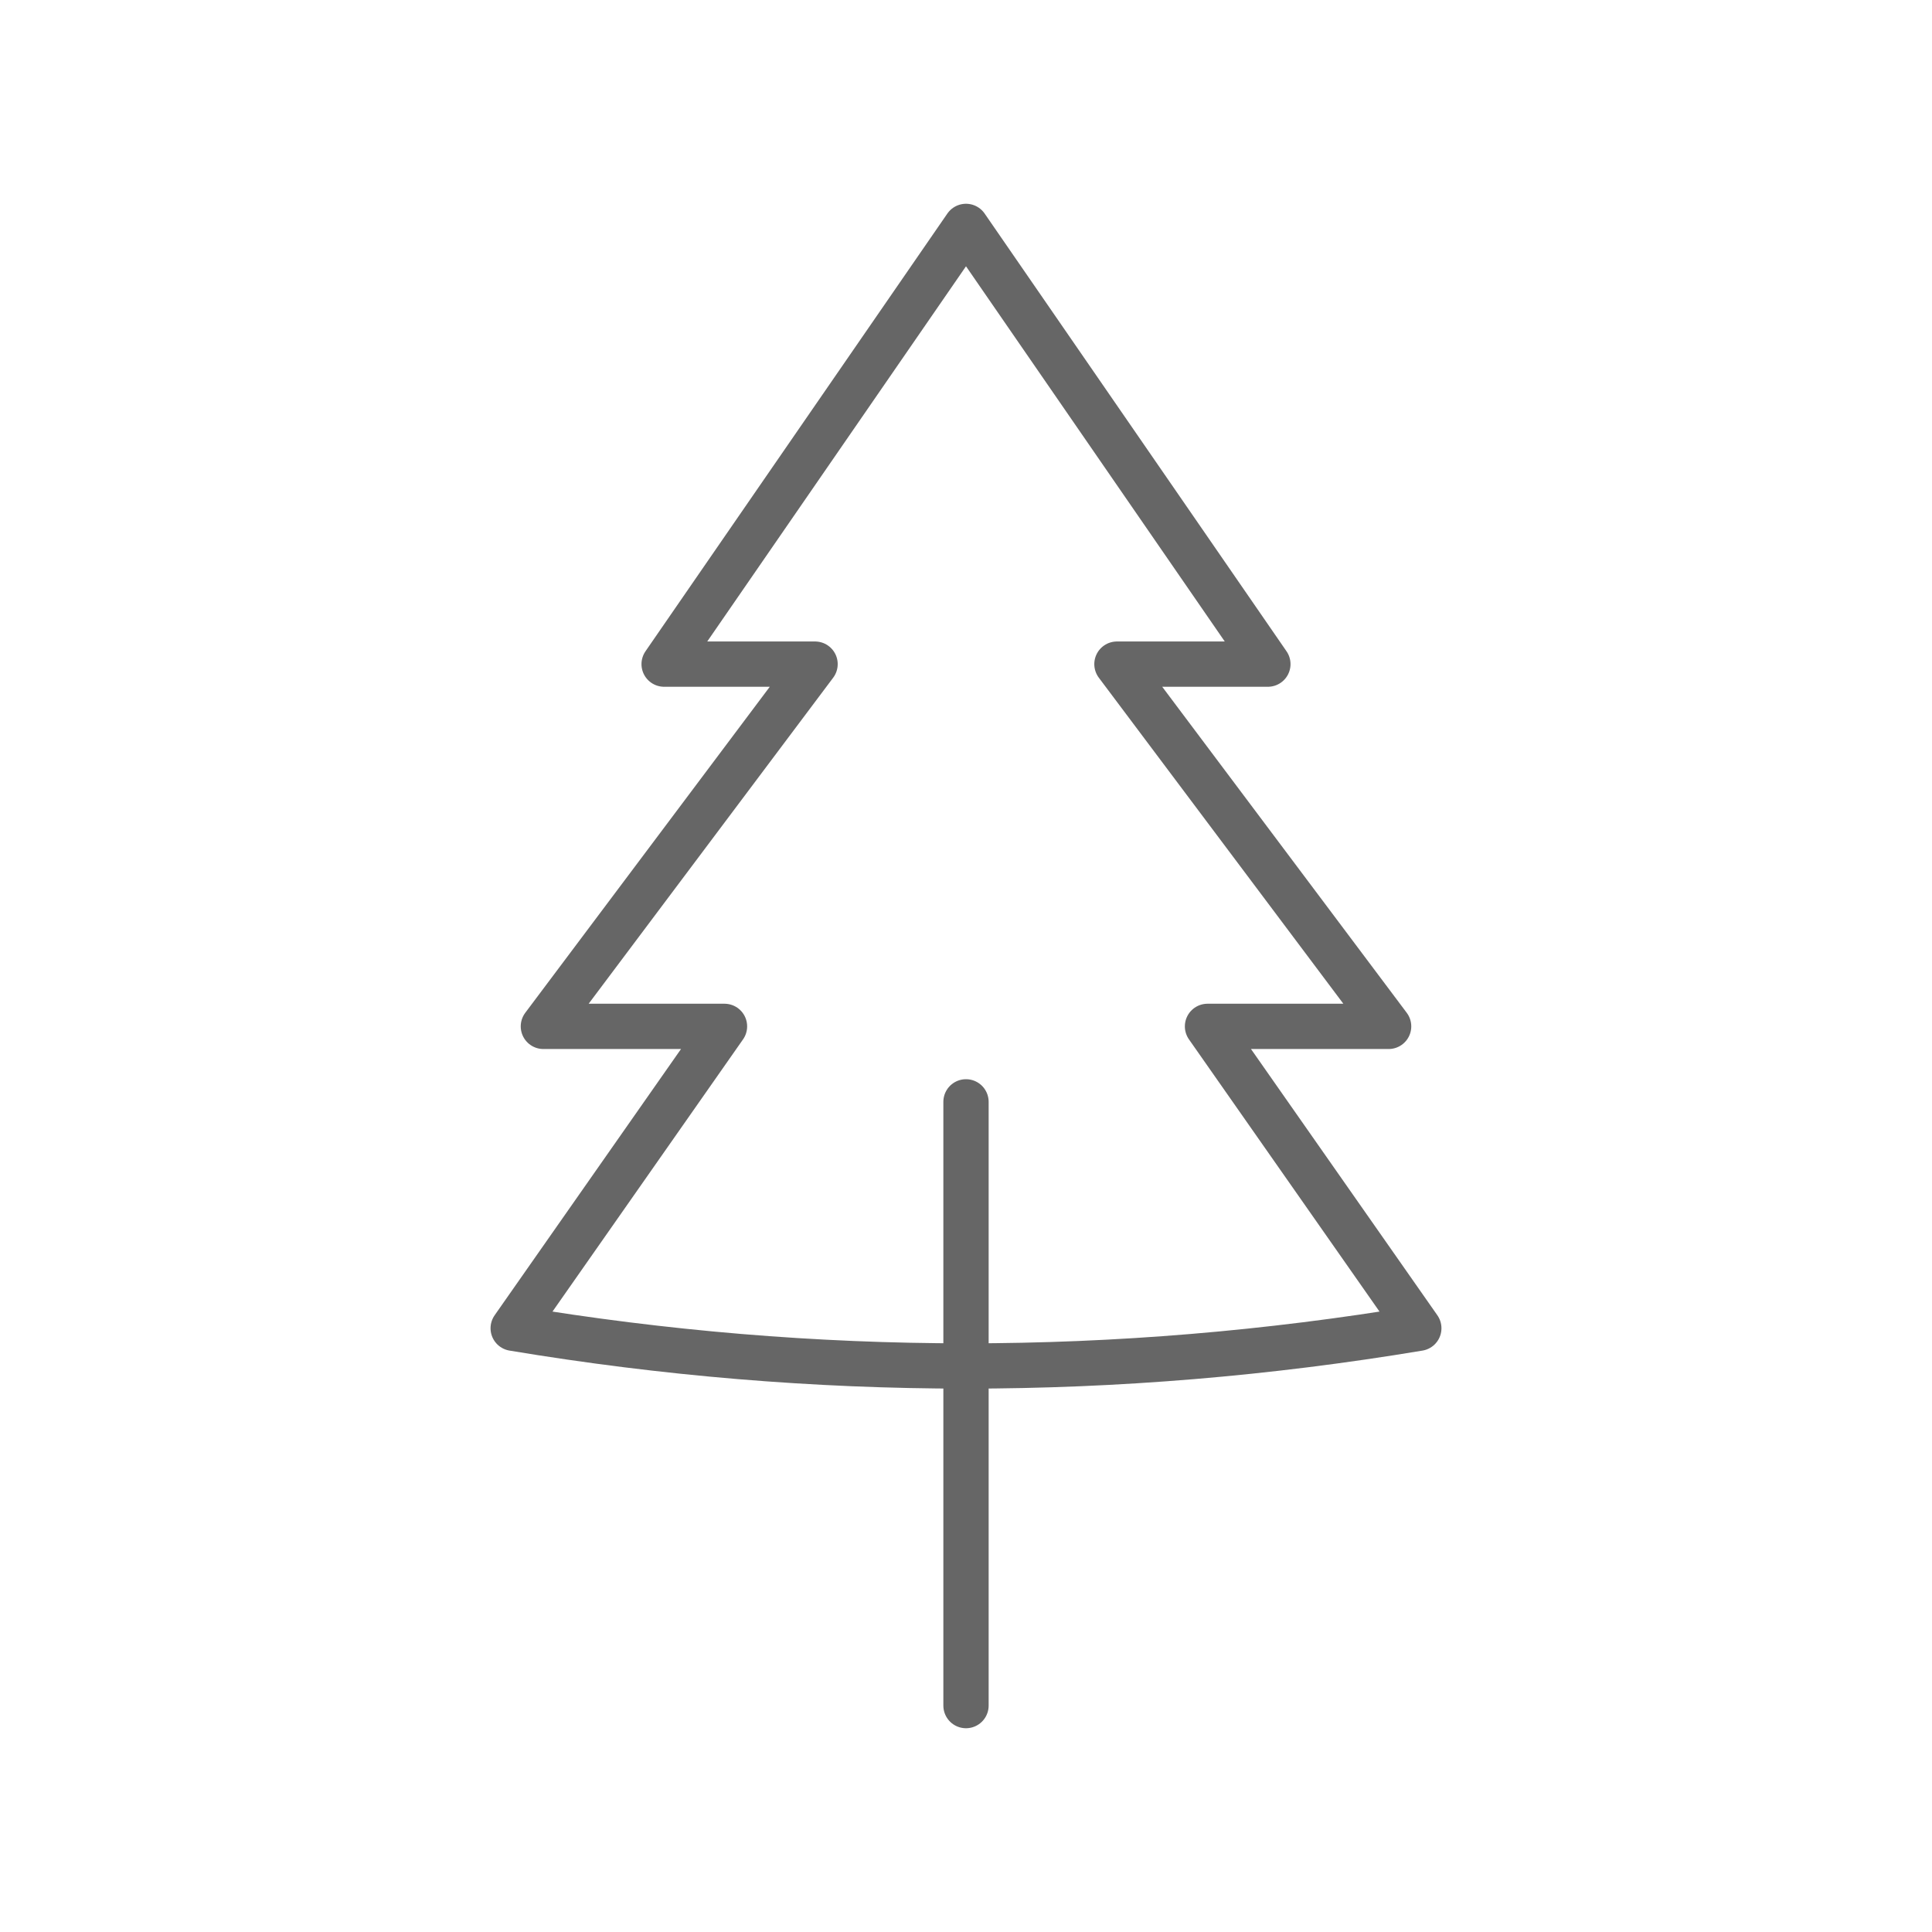
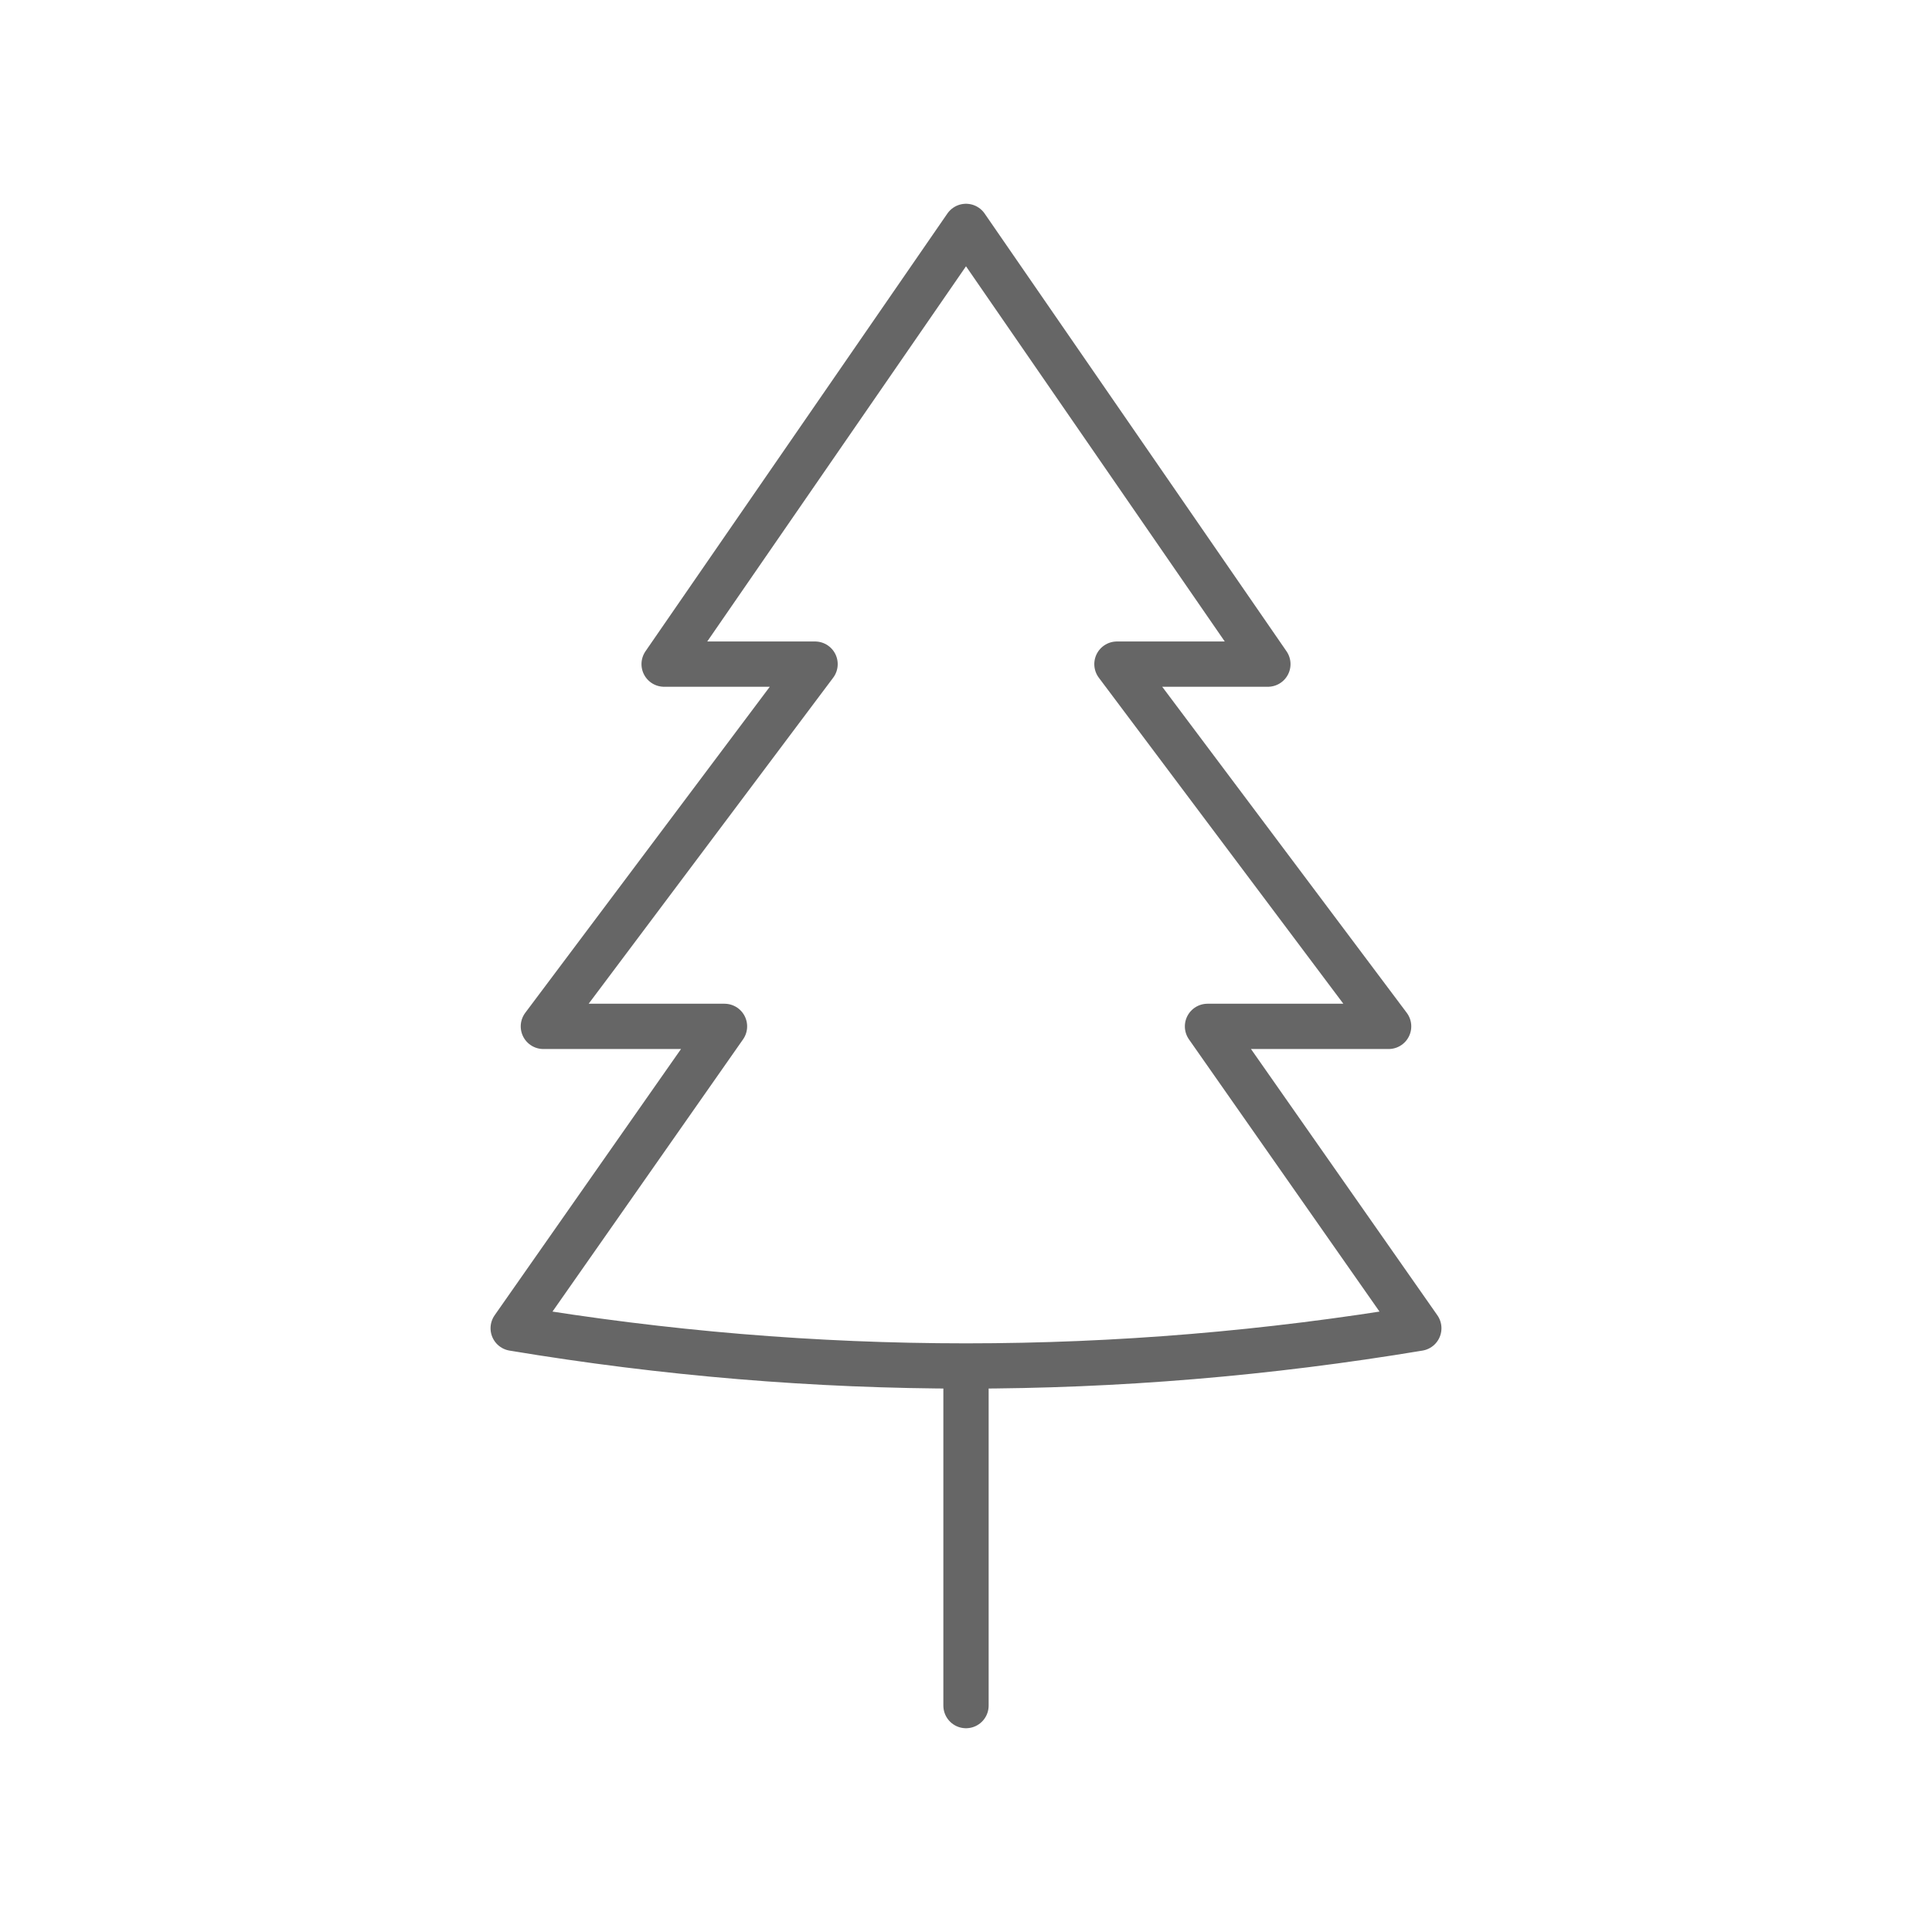
<svg xmlns="http://www.w3.org/2000/svg" viewBox="0 0 128 128" stroke="#666" fill="none" stroke-linecap="round" stroke-linejoin="round" stroke-width="3">
-   <path d="M80 68H92L74 44H84L64 15 44 44H54L36 68H48L34 88q30 5 60 0ZM64 73v40" />
+   <path d="M80 68H92L74 44H84L64 15 44 44H54L36 68H48L34 88q30 5 60 0ZM64 91v22" />
</svg>
